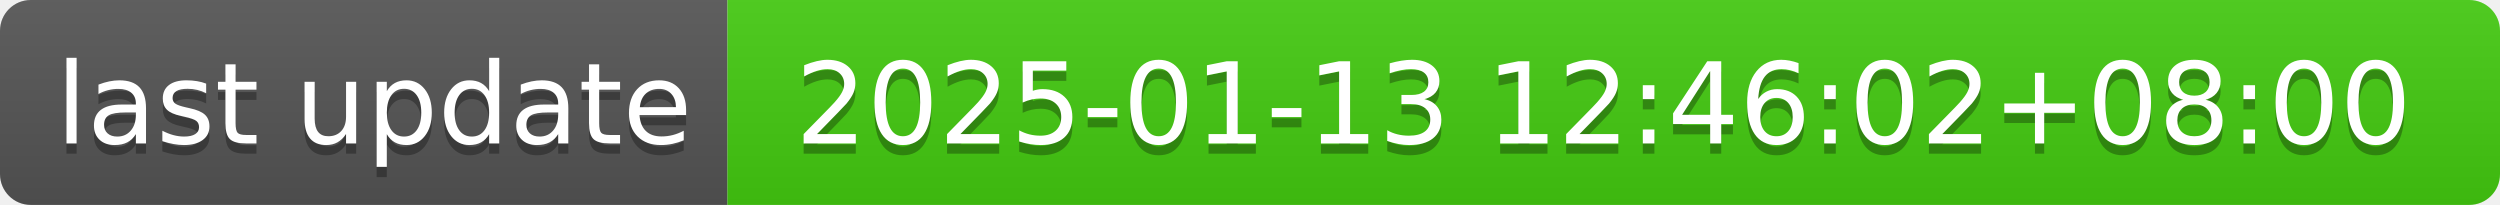
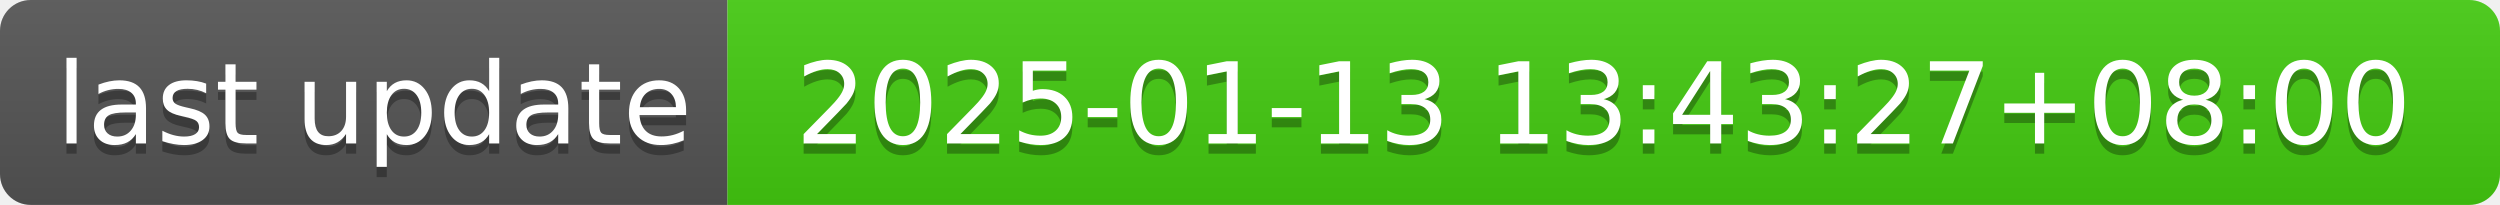
- <svg xmlns="http://www.w3.org/2000/svg" width="244" height="20" role="img" aria-label="last update: 2025-01-13 12:46:02+08:00">
+ <svg xmlns="http://www.w3.org/2000/svg" width="244" height="20" role="img" aria-label="last update: 2025-01-13 13:43:27+08:00">
  <linearGradient id="s" x2="0" y2="100%">
    <stop offset="0" stop-color="#bbb" stop-opacity=".1" />
    <stop offset="1" stop-opacity=".1" />
  </linearGradient>
  <clipPath id="r">
    <rect width="244" height="20" rx="3" fill="#fff" />
  </clipPath>
  <g clip-path="url(#r)">
    <rect width="71" height="20" fill="#555" />
    <rect x="71" width="173" height="20" fill="#4c1" />
    <rect width="244" height="20" fill="url(#s)" />
  </g>
  <g fill="#fff" text-anchor="middle" font-family="Verdana,Geneva,DejaVu Sans,sans-serif" text-rendering="geometricPrecision" font-size="110">
    <text aria-hidden="true" x="365" y="150" fill="#010101" fill-opacity=".3" transform="scale(.1)" textLength="610">last update</text>
    <text x="365" y="140" transform="scale(.1)" fill="#fff" textLength="610">last update</text>
-     <text aria-hidden="true" x="1565" y="150" fill="#010101" fill-opacity=".3" transform="scale(.1)" textLength="1630">2025-01-13 12:46:02+08:00</text>
-     <text x="1565" y="140" transform="scale(.1)" fill="#fff" textLength="1630">2025-01-13 12:46:02+08:00</text>
+     <text aria-hidden="true" x="1565" y="150" fill="#010101" fill-opacity=".3" transform="scale(.1)" textLength="1630">2025-01-13 13:43:27+08:00</text>
+     <text x="1565" y="140" transform="scale(.1)" fill="#fff" textLength="1630">2025-01-13 13:43:27+08:00</text>
  </g>
</svg>
